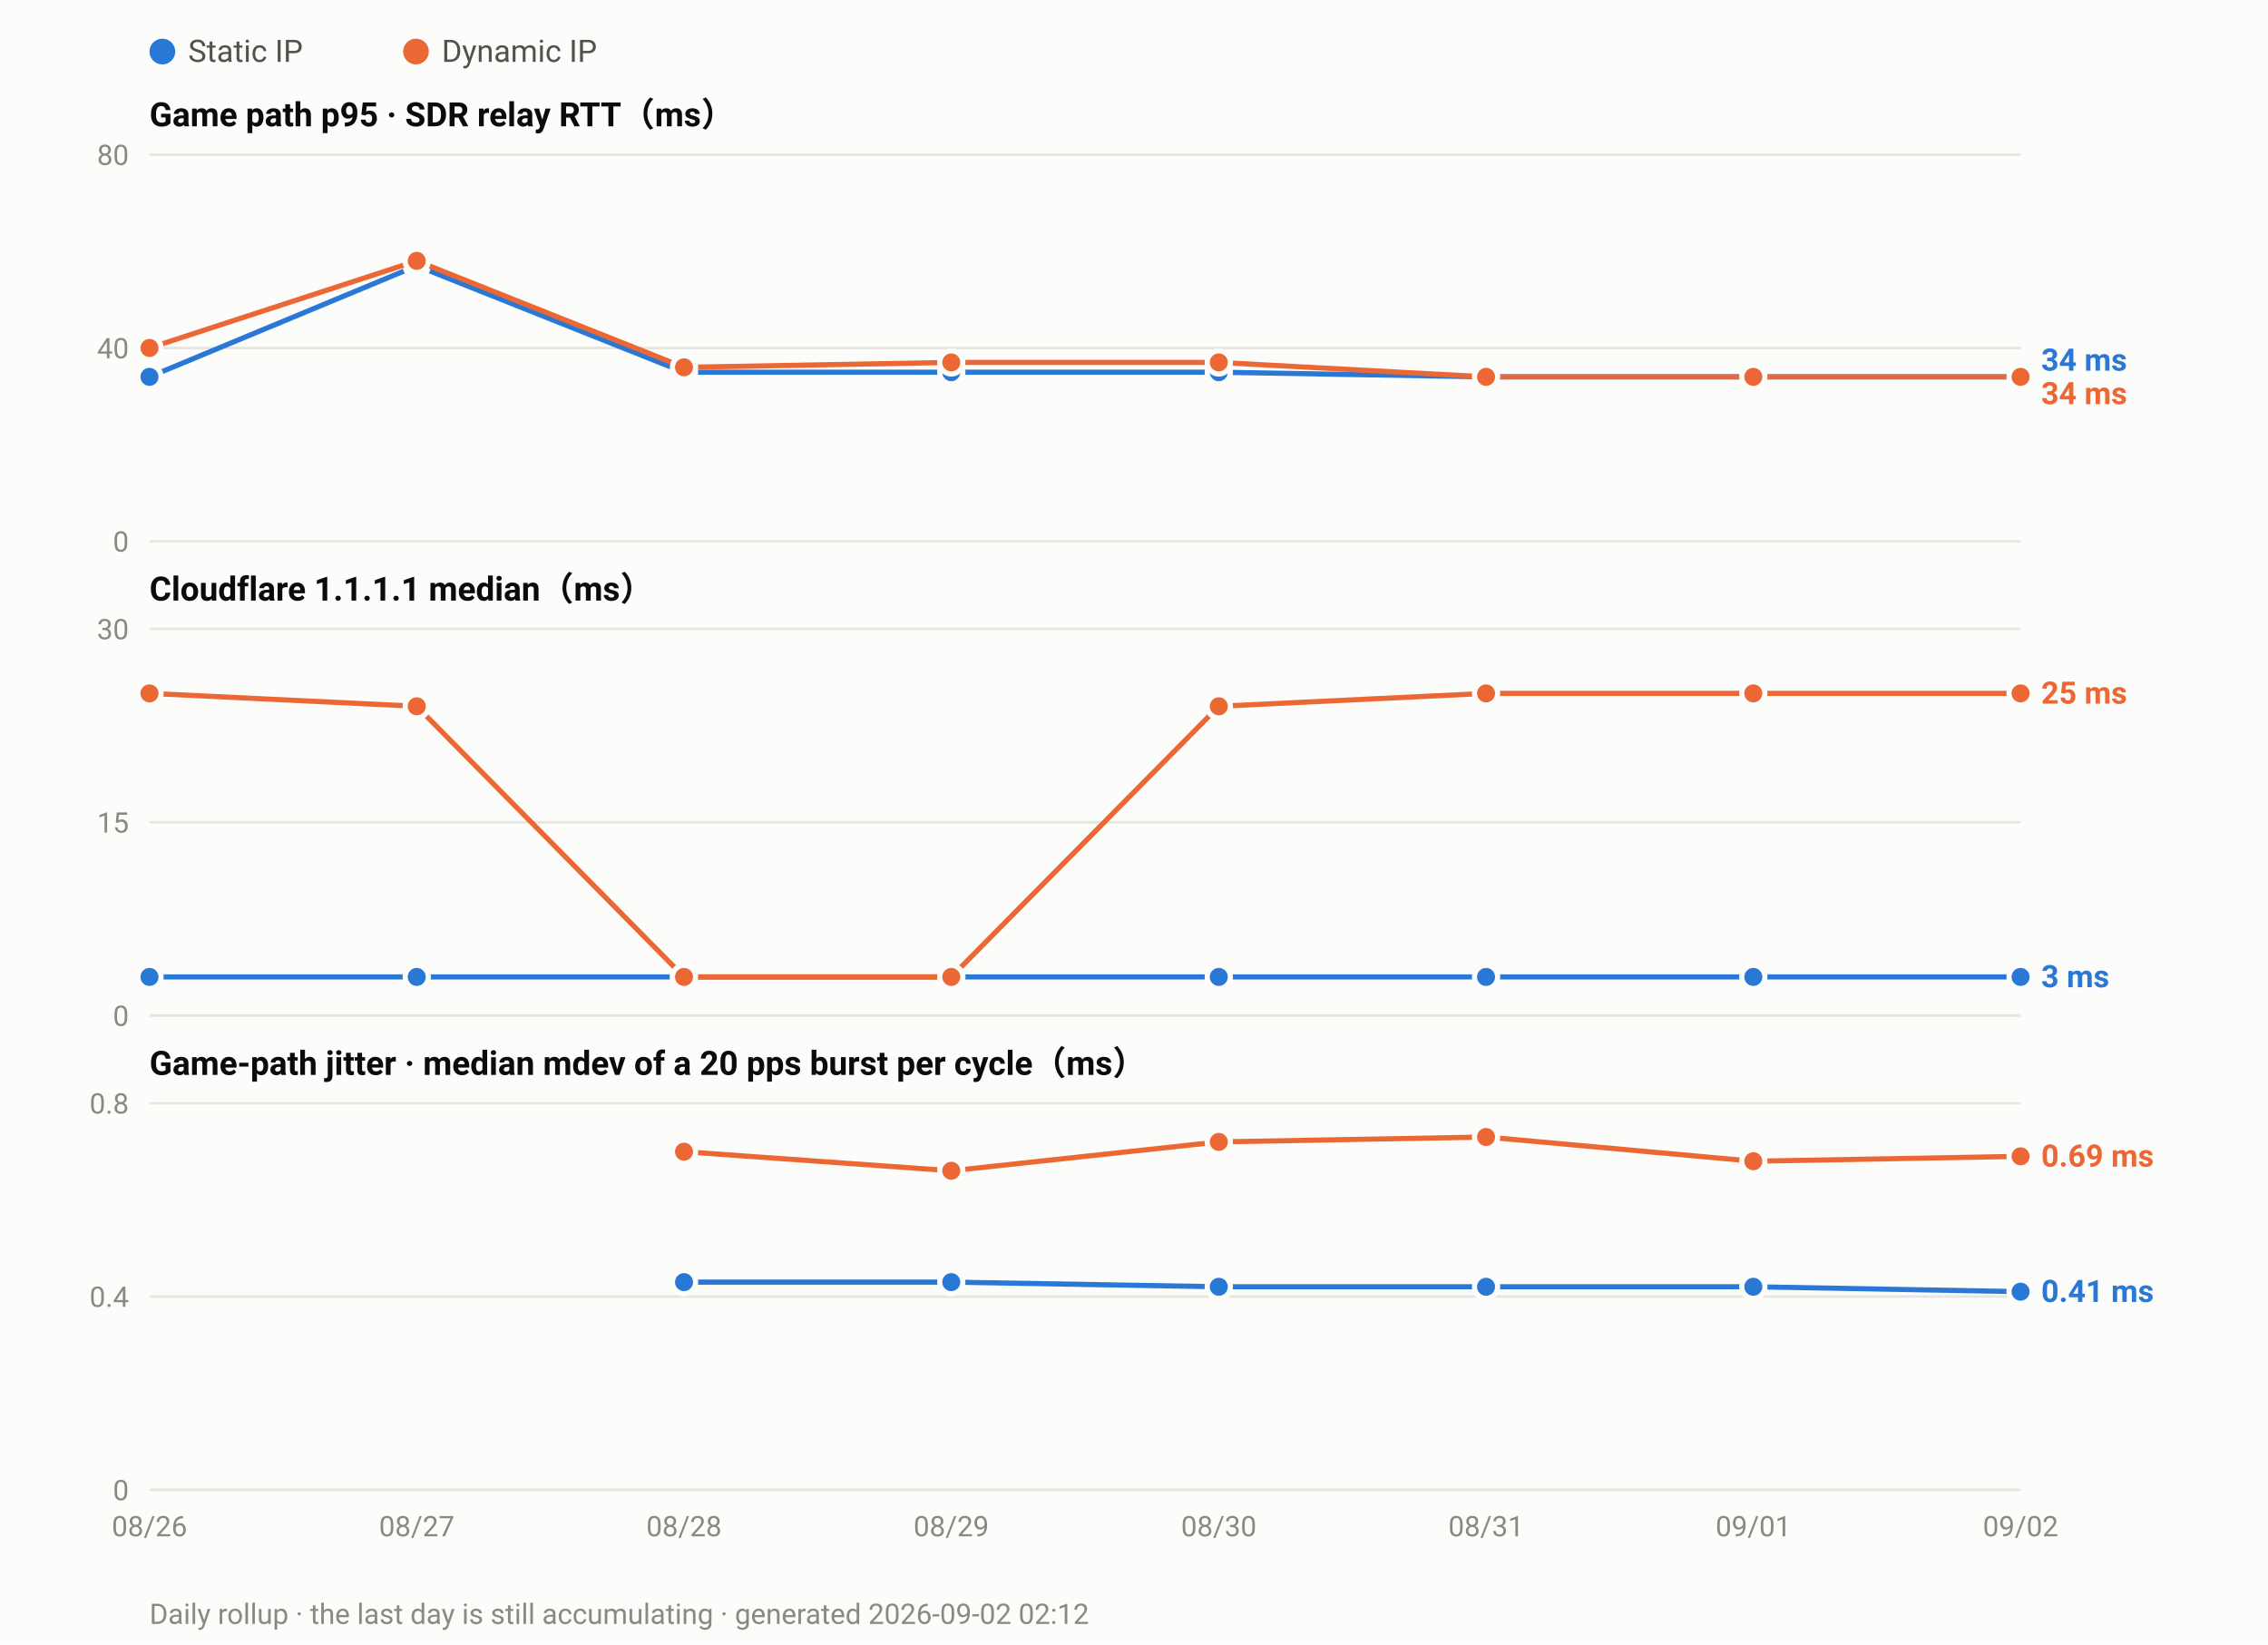
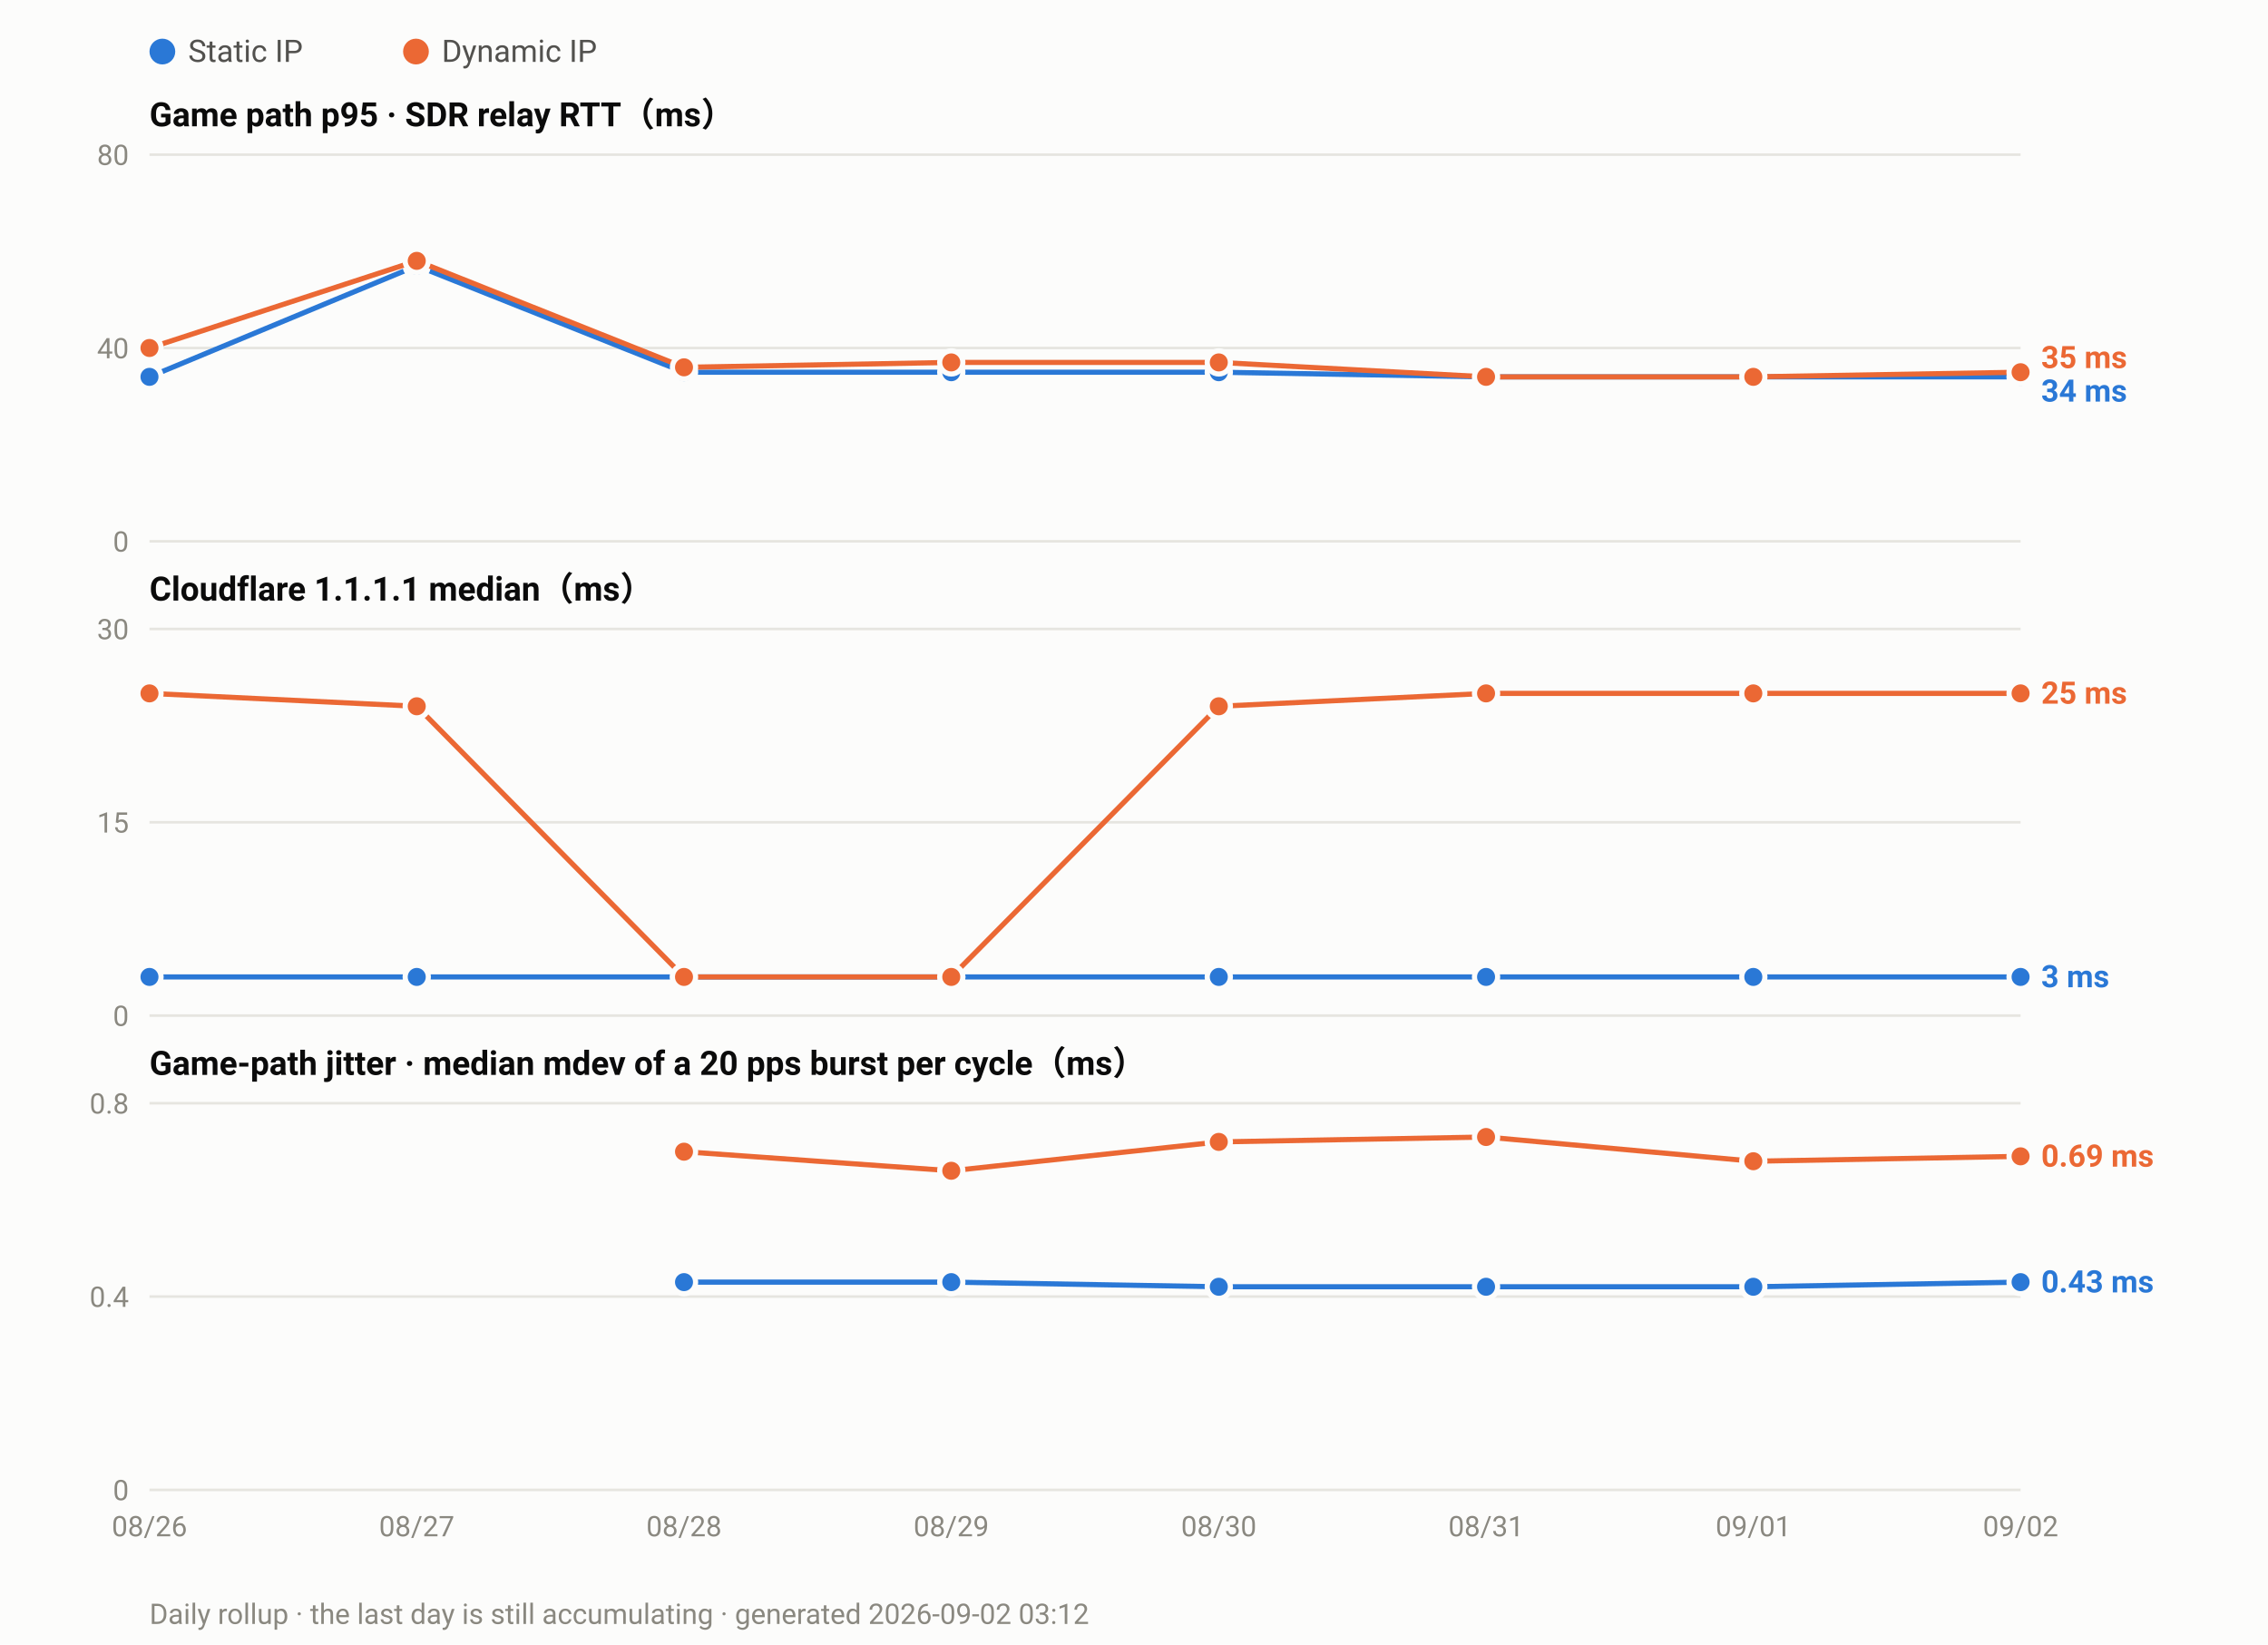
<svg xmlns="http://www.w3.org/2000/svg" width="880" height="638" viewBox="0 0 880 638" font-family="ui-sans-serif,-apple-system,Segoe UI,Roboto,Helvetica,Arial,sans-serif">
  <rect width="880" height="638" fill="#fcfcfb" />
  <circle cx="63.0" cy="20" r="5" fill="#2a78d6" />
  <text x="73.0" y="24" font-size="12" fill="#52514e">Static IP</text>
  <circle cx="161.4" cy="20" r="5" fill="#eb6834" />
  <text x="171.4" y="24" font-size="12" fill="#52514e">Dynamic IP</text>
  <text x="58" y="49.0" font-size="13" font-weight="600" fill="#0b0b0b">Game path p95 · SDR relay RTT（ms）</text>
  <line x1="58" y1="210.0" x2="784.0" y2="210.0" stroke="#e6e5e0" stroke-width="1" />
  <text x="50" y="214.0" font-size="11" text-anchor="end" fill="#8a8880">0</text>
  <line x1="58" y1="135.0" x2="784.0" y2="135.0" stroke="#e6e5e0" stroke-width="1" />
  <text x="50" y="139.0" font-size="11" text-anchor="end" fill="#8a8880">40</text>
  <line x1="58" y1="60.0" x2="784.0" y2="60.0" stroke="#e6e5e0" stroke-width="1" />
  <text x="50" y="64.0" font-size="11" text-anchor="end" fill="#8a8880">80</text>
  <polyline fill="none" stroke="#2a78d6" stroke-width="2" stroke-linejoin="round" points="58.0,146.2 161.7,103.1 265.4,144.4 369.1,144.4 472.9,144.4 576.6,146.2 680.3,146.2 784.0,146.2" />
  <circle cx="58.0" cy="146.2" r="4.5" fill="#2a78d6" stroke="#fcfcfb" stroke-width="2" />
  <circle cx="161.7" cy="103.1" r="4.5" fill="#2a78d6" stroke="#fcfcfb" stroke-width="2" />
  <circle cx="265.4" cy="144.4" r="4.5" fill="#2a78d6" stroke="#fcfcfb" stroke-width="2" />
  <circle cx="369.1" cy="144.4" r="4.5" fill="#2a78d6" stroke="#fcfcfb" stroke-width="2" />
  <circle cx="472.9" cy="144.4" r="4.5" fill="#2a78d6" stroke="#fcfcfb" stroke-width="2" />
  <circle cx="576.6" cy="146.2" r="4.5" fill="#2a78d6" stroke="#fcfcfb" stroke-width="2" />
  <circle cx="680.3" cy="146.2" r="4.5" fill="#2a78d6" stroke="#fcfcfb" stroke-width="2" />
  <circle cx="784.0" cy="146.2" r="4.5" fill="#2a78d6" stroke="#fcfcfb" stroke-width="2" />
-   <polyline fill="none" stroke="#eb6834" stroke-width="2" stroke-linejoin="round" points="58.0,135.0 161.7,101.2 265.4,142.5 369.1,140.6 472.9,140.6 576.6,146.2 680.3,146.2 784.0,146.2" />
+   <polyline fill="none" stroke="#eb6834" stroke-width="2" stroke-linejoin="round" points="58.0,135.0 161.7,101.2 265.4,142.5 369.1,140.6 472.9,140.6 576.6,146.2 680.3,146.2 784.0,144.4" />
  <circle cx="58.0" cy="135.0" r="4.5" fill="#eb6834" stroke="#fcfcfb" stroke-width="2" />
  <circle cx="161.7" cy="101.2" r="4.5" fill="#eb6834" stroke="#fcfcfb" stroke-width="2" />
  <circle cx="265.4" cy="142.5" r="4.5" fill="#eb6834" stroke="#fcfcfb" stroke-width="2" />
  <circle cx="369.1" cy="140.6" r="4.5" fill="#eb6834" stroke="#fcfcfb" stroke-width="2" />
  <circle cx="472.9" cy="140.6" r="4.5" fill="#eb6834" stroke="#fcfcfb" stroke-width="2" />
  <circle cx="576.6" cy="146.2" r="4.5" fill="#eb6834" stroke="#fcfcfb" stroke-width="2" />
  <circle cx="680.3" cy="146.2" r="4.5" fill="#eb6834" stroke="#fcfcfb" stroke-width="2" />
-   <circle cx="784.0" cy="146.2" r="4.5" fill="#eb6834" stroke="#fcfcfb" stroke-width="2" />
-   <text x="792.0" y="143.8" font-size="12" font-weight="600" fill="#2a78d6">34 ms</text>
-   <text x="792.0" y="156.8" font-size="12" font-weight="600" fill="#eb6834">34 ms</text>
+   <circle cx="784.0" cy="144.4" r="4.5" fill="#eb6834" stroke="#fcfcfb" stroke-width="2" />
+   <text x="792.0" y="142.8" font-size="12" font-weight="600" fill="#eb6834">35 ms</text>
+   <text x="792.0" y="155.8" font-size="12" font-weight="600" fill="#2a78d6">34 ms</text>
  <text x="58" y="233.0" font-size="13" font-weight="600" fill="#0b0b0b">Cloudflare 1.1.1.1 median（ms）</text>
  <line x1="58" y1="394.0" x2="784.0" y2="394.0" stroke="#e6e5e0" stroke-width="1" />
  <text x="50" y="398.0" font-size="11" text-anchor="end" fill="#8a8880">0</text>
  <line x1="58" y1="319.0" x2="784.0" y2="319.0" stroke="#e6e5e0" stroke-width="1" />
  <text x="50" y="323.0" font-size="11" text-anchor="end" fill="#8a8880">15</text>
  <line x1="58" y1="244.0" x2="784.0" y2="244.0" stroke="#e6e5e0" stroke-width="1" />
  <text x="50" y="248.0" font-size="11" text-anchor="end" fill="#8a8880">30</text>
  <polyline fill="none" stroke="#2a78d6" stroke-width="2" stroke-linejoin="round" points="58.0,379.0 161.7,379.0 265.4,379.0 369.1,379.0 472.9,379.0 576.6,379.0 680.3,379.0 784.0,379.0" />
  <circle cx="58.0" cy="379.0" r="4.5" fill="#2a78d6" stroke="#fcfcfb" stroke-width="2" />
  <circle cx="161.7" cy="379.0" r="4.5" fill="#2a78d6" stroke="#fcfcfb" stroke-width="2" />
  <circle cx="265.4" cy="379.0" r="4.5" fill="#2a78d6" stroke="#fcfcfb" stroke-width="2" />
  <circle cx="369.1" cy="379.0" r="4.5" fill="#2a78d6" stroke="#fcfcfb" stroke-width="2" />
  <circle cx="472.9" cy="379.0" r="4.5" fill="#2a78d6" stroke="#fcfcfb" stroke-width="2" />
  <circle cx="576.6" cy="379.0" r="4.5" fill="#2a78d6" stroke="#fcfcfb" stroke-width="2" />
  <circle cx="680.3" cy="379.0" r="4.5" fill="#2a78d6" stroke="#fcfcfb" stroke-width="2" />
  <circle cx="784.0" cy="379.0" r="4.5" fill="#2a78d6" stroke="#fcfcfb" stroke-width="2" />
  <polyline fill="none" stroke="#eb6834" stroke-width="2" stroke-linejoin="round" points="58.0,269.0 161.7,274.0 265.4,379.0 369.1,379.0 472.9,274.0 576.6,269.0 680.3,269.0 784.0,269.0" />
  <circle cx="58.0" cy="269.0" r="4.5" fill="#eb6834" stroke="#fcfcfb" stroke-width="2" />
  <circle cx="161.7" cy="274.0" r="4.5" fill="#eb6834" stroke="#fcfcfb" stroke-width="2" />
  <circle cx="265.4" cy="379.0" r="4.5" fill="#eb6834" stroke="#fcfcfb" stroke-width="2" />
  <circle cx="369.1" cy="379.0" r="4.5" fill="#eb6834" stroke="#fcfcfb" stroke-width="2" />
  <circle cx="472.9" cy="274.0" r="4.5" fill="#eb6834" stroke="#fcfcfb" stroke-width="2" />
  <circle cx="576.6" cy="269.0" r="4.5" fill="#eb6834" stroke="#fcfcfb" stroke-width="2" />
  <circle cx="680.3" cy="269.0" r="4.5" fill="#eb6834" stroke="#fcfcfb" stroke-width="2" />
  <circle cx="784.0" cy="269.0" r="4.5" fill="#eb6834" stroke="#fcfcfb" stroke-width="2" />
  <text x="792.0" y="273.0" font-size="12" font-weight="600" fill="#eb6834">25 ms</text>
  <text x="792.0" y="383.0" font-size="12" font-weight="600" fill="#2a78d6">3 ms</text>
  <text x="58" y="417.0" font-size="13" font-weight="600" fill="#0b0b0b">Game-path jitter · median mdev of a 20 pps burst per cycle（ms）</text>
  <line x1="58" y1="578.0" x2="784.0" y2="578.0" stroke="#e6e5e0" stroke-width="1" />
  <text x="50" y="582.0" font-size="11" text-anchor="end" fill="#8a8880">0</text>
  <line x1="58" y1="503.0" x2="784.0" y2="503.0" stroke="#e6e5e0" stroke-width="1" />
  <text x="50" y="507.0" font-size="11" text-anchor="end" fill="#8a8880">0.4</text>
  <line x1="58" y1="428.0" x2="784.0" y2="428.0" stroke="#e6e5e0" stroke-width="1" />
  <text x="50" y="432.0" font-size="11" text-anchor="end" fill="#8a8880">0.8</text>
-   <polyline fill="none" stroke="#2a78d6" stroke-width="2" stroke-linejoin="round" points="265.4,497.4 369.1,497.4 472.9,499.2 576.6,499.2 680.3,499.2 784.0,501.1" />
+   <polyline fill="none" stroke="#2a78d6" stroke-width="2" stroke-linejoin="round" points="265.4,497.4 369.1,497.4 472.9,499.2 576.6,499.2 680.3,499.2 784.0,497.4" />
  <circle cx="265.4" cy="497.4" r="4.5" fill="#2a78d6" stroke="#fcfcfb" stroke-width="2" />
  <circle cx="369.1" cy="497.4" r="4.5" fill="#2a78d6" stroke="#fcfcfb" stroke-width="2" />
  <circle cx="472.9" cy="499.2" r="4.5" fill="#2a78d6" stroke="#fcfcfb" stroke-width="2" />
  <circle cx="576.6" cy="499.2" r="4.5" fill="#2a78d6" stroke="#fcfcfb" stroke-width="2" />
  <circle cx="680.3" cy="499.2" r="4.5" fill="#2a78d6" stroke="#fcfcfb" stroke-width="2" />
-   <circle cx="784.0" cy="501.1" r="4.5" fill="#2a78d6" stroke="#fcfcfb" stroke-width="2" />
+   <circle cx="784.0" cy="497.4" r="4.5" fill="#2a78d6" stroke="#fcfcfb" stroke-width="2" />
  <polyline fill="none" stroke="#eb6834" stroke-width="2" stroke-linejoin="round" points="265.4,446.8 369.1,454.2 472.9,443.0 576.6,441.1 680.3,450.5 784.0,448.6" />
  <circle cx="265.4" cy="446.8" r="4.5" fill="#eb6834" stroke="#fcfcfb" stroke-width="2" />
  <circle cx="369.1" cy="454.2" r="4.5" fill="#eb6834" stroke="#fcfcfb" stroke-width="2" />
  <circle cx="472.9" cy="443.0" r="4.5" fill="#eb6834" stroke="#fcfcfb" stroke-width="2" />
  <circle cx="576.6" cy="441.1" r="4.5" fill="#eb6834" stroke="#fcfcfb" stroke-width="2" />
  <circle cx="680.3" cy="450.5" r="4.5" fill="#eb6834" stroke="#fcfcfb" stroke-width="2" />
  <circle cx="784.0" cy="448.6" r="4.5" fill="#eb6834" stroke="#fcfcfb" stroke-width="2" />
  <text x="792.0" y="452.6" font-size="12" font-weight="600" fill="#eb6834">0.69 ms</text>
-   <text x="792.0" y="505.1" font-size="12" font-weight="600" fill="#2a78d6">0.41 ms</text>
+   <text x="792.0" y="501.4" font-size="12" font-weight="600" fill="#2a78d6">0.43 ms</text>
  <text x="58.0" y="596.0" font-size="11" text-anchor="middle" fill="#8a8880">08/26</text>
  <text x="161.7" y="596.0" font-size="11" text-anchor="middle" fill="#8a8880">08/27</text>
  <text x="265.4" y="596.0" font-size="11" text-anchor="middle" fill="#8a8880">08/28</text>
  <text x="369.1" y="596.0" font-size="11" text-anchor="middle" fill="#8a8880">08/29</text>
  <text x="472.9" y="596.0" font-size="11" text-anchor="middle" fill="#8a8880">08/30</text>
  <text x="576.6" y="596.0" font-size="11" text-anchor="middle" fill="#8a8880">08/31</text>
  <text x="680.3" y="596.0" font-size="11" text-anchor="middle" fill="#8a8880">09/01</text>
  <text x="784.0" y="596.0" font-size="11" text-anchor="middle" fill="#8a8880">09/02</text>
-   <text x="58" y="630" font-size="11" fill="#8a8880">Daily rollup · the last day is still accumulating · generated 2026-09-02 02:12</text>
+   <text x="58" y="630" font-size="11" fill="#8a8880">Daily rollup · the last day is still accumulating · generated 2026-09-02 03:12</text>
</svg>
